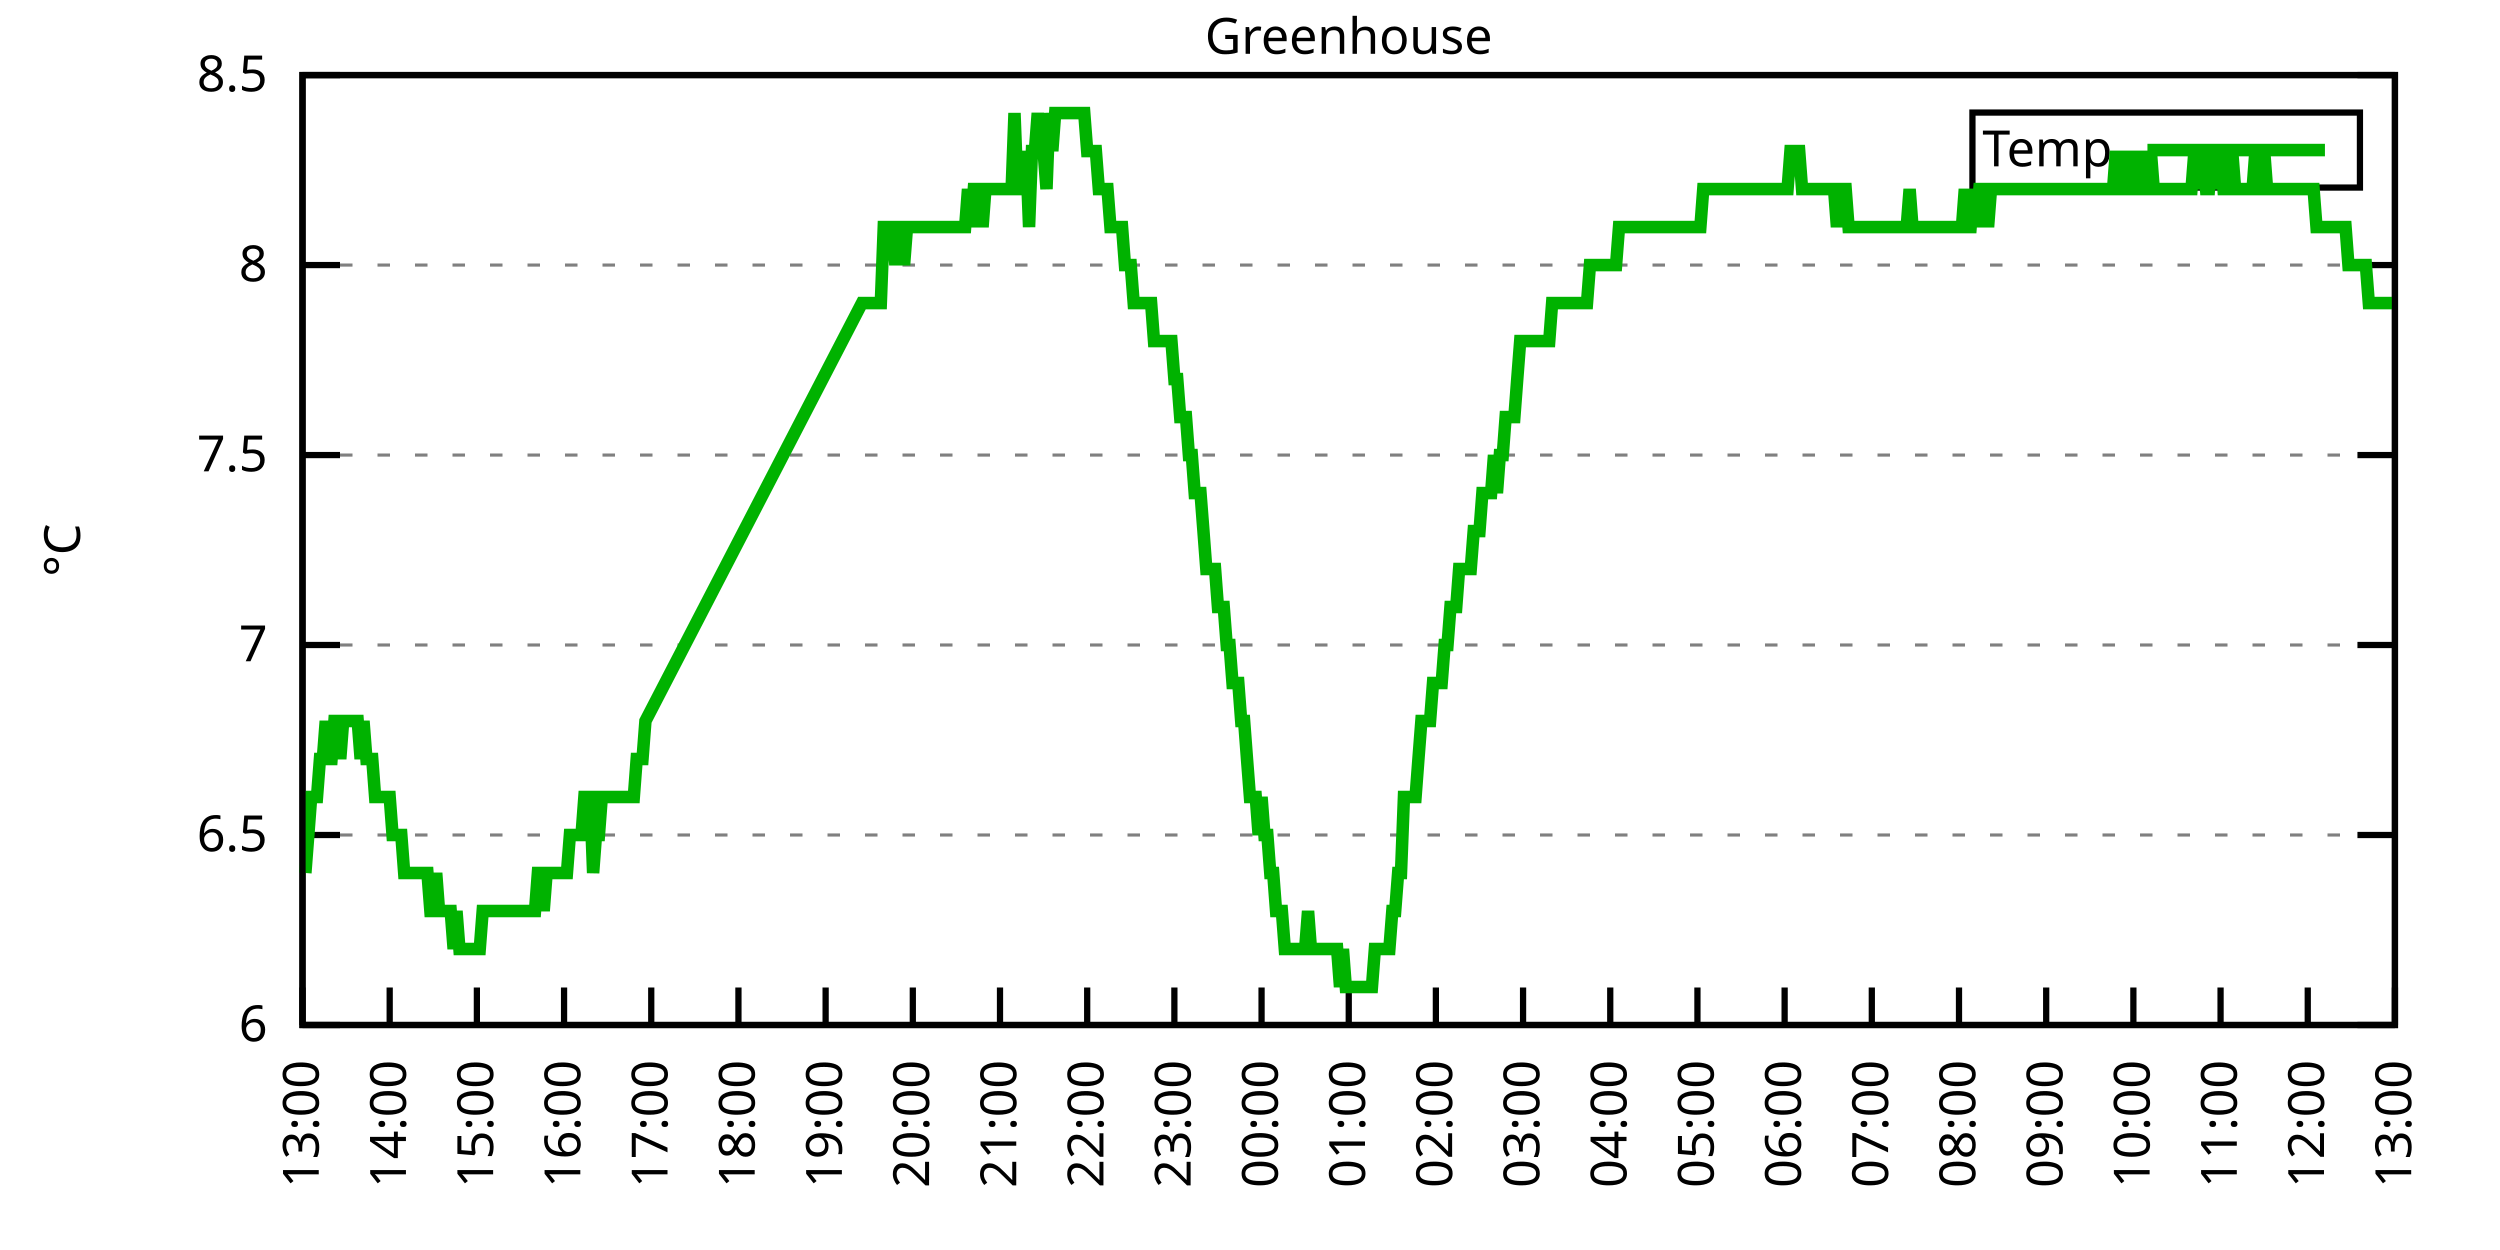
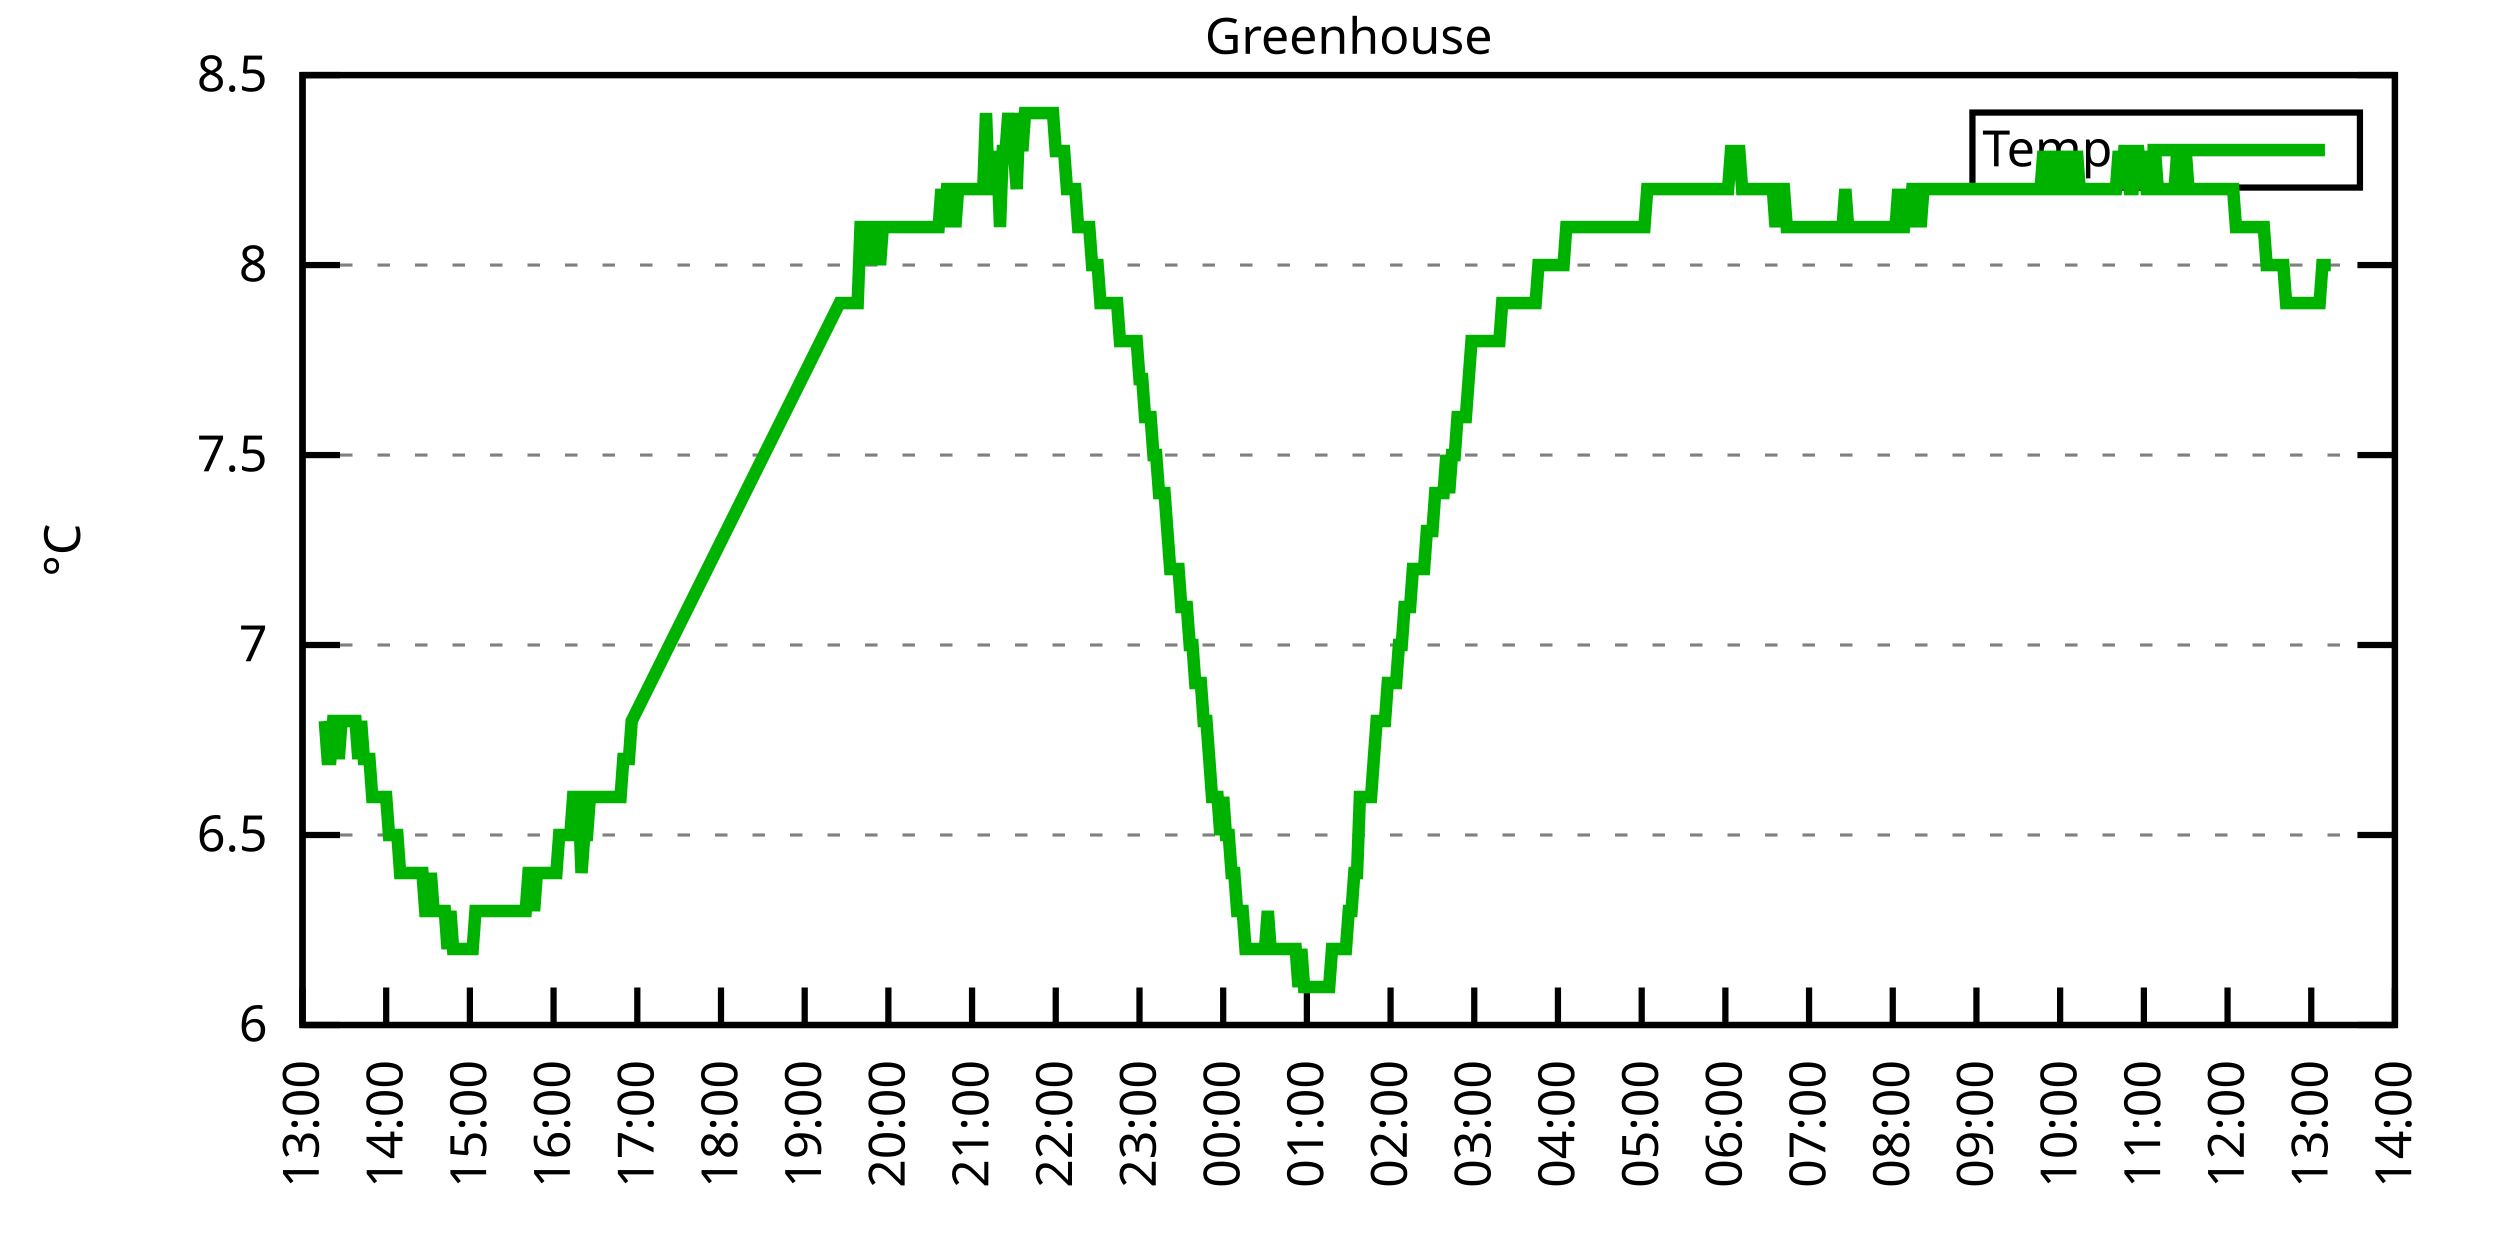
<svg xmlns="http://www.w3.org/2000/svg" xmlns:xlink="http://www.w3.org/1999/xlink" width="400" height="200" viewBox="0 0 400 200">
  <g id="gnuplot_canvas">
    <rect x="0" y="0" width="400" height="200" fill="none" />
    <defs>
      <circle id="gpDot" r="0.5" stroke-width="0.5" stroke="currentColor" />
      <path id="gpPt0" stroke-width="0.333" stroke="currentColor" d="M-1,0 h2 M0,-1 v2" />
      <path id="gpPt1" stroke-width="0.333" stroke="currentColor" d="M-1,-1 L1,1 M1,-1 L-1,1" />
      <path id="gpPt2" stroke-width="0.333" stroke="currentColor" d="M-1,0 L1,0 M0,-1 L0,1 M-1,-1 L1,1 M-1,1 L1,-1" />
      <rect id="gpPt3" stroke-width="0.333" stroke="currentColor" x="-1" y="-1" width="2" height="2" />
      <rect id="gpPt4" stroke-width="0.333" stroke="currentColor" fill="currentColor" x="-1" y="-1" width="2" height="2" />
      <circle id="gpPt5" stroke-width="0.333" stroke="currentColor" cx="0" cy="0" r="1" />
      <use xlink:href="#gpPt5" id="gpPt6" fill="currentColor" stroke="none" />
      <path id="gpPt7" stroke-width="0.333" stroke="currentColor" d="M0,-1.33 L-1.33,0.67 L1.33,0.67 z" />
      <use xlink:href="#gpPt7" id="gpPt8" fill="currentColor" stroke="none" />
      <use xlink:href="#gpPt7" id="gpPt9" stroke="currentColor" transform="rotate(180)" />
      <use xlink:href="#gpPt9" id="gpPt10" fill="currentColor" stroke="none" />
      <use xlink:href="#gpPt3" id="gpPt11" stroke="currentColor" transform="rotate(45)" />
      <use xlink:href="#gpPt11" id="gpPt12" fill="currentColor" stroke="none" />
      <path id="gpPt13" stroke-width="0.333" stroke="currentColor" d="M0,1.330 L1.265,0.411 L0.782,-1.067 L-0.782,-1.076 L-1.265,0.411 z" />
      <use xlink:href="#gpPt13" id="gpPt14" fill="currentColor" stroke="none" />
      <filter id="textbox" filterUnits="objectBoundingBox" x="0" y="0" height="1" width="1">
        <feFlood flood-color="white" flood-opacity="1" result="bgnd" />
        <feComposite in="SourceGraphic" in2="bgnd" operator="atop" />
      </filter>
      <filter id="greybox" filterUnits="objectBoundingBox" x="0" y="0" height="1" width="1">
        <feFlood flood-color="lightgrey" flood-opacity="1" result="grey" />
        <feComposite in="SourceGraphic" in2="grey" operator="atop" />
      </filter>
    </defs>
    <g fill="none" color="white" stroke="currentColor" stroke-width="1.00" stroke-linecap="butt" stroke-linejoin="miter">
</g>
    <g fill="none" color="black" stroke="currentColor" stroke-width="1.00" stroke-linecap="butt" stroke-linejoin="miter">
      <g stroke="none" shape-rendering="crispEdges">
        <polygon fill="rgb(255, 255, 255)" points="48.40,164.00 383.18,164.00 383.18,12.02 48.40,12.02 " />
      </g>
    </g>
    <g fill="none" color="black" stroke="currentColor" stroke-width="1.00" stroke-linecap="butt" stroke-linejoin="miter">
</g>
    <g fill="none" color="black" stroke="black" stroke-width="0.50" stroke-linecap="butt" stroke-linejoin="miter">
</g>
    <g fill="none" color="gray" stroke="currentColor" stroke-width="0.50" stroke-linecap="butt" stroke-linejoin="miter">
      <path stroke="gray" stroke-dasharray="2,4" class="gridline" d="M48.40,164.00 L383.19,164.00  " />
    </g>
    <g fill="none" color="gray" stroke="gray" stroke-width="1.00" stroke-linecap="butt" stroke-linejoin="miter">
</g>
    <g fill="none" color="black" stroke="currentColor" stroke-width="1.00" stroke-linecap="butt" stroke-linejoin="miter">
      <path stroke="black" d="M48.40,164.00 L54.40,164.00 M383.19,164.00 L377.19,164.00  " />
      <g transform="translate(42.80,166.60)" stroke="none" fill="black" font-family="Sans" font-size="8.00" text-anchor="end">
        <text>
          <tspan font-family="Sans"> 6</tspan>
        </text>
      </g>
    </g>
    <g fill="none" color="black" stroke="currentColor" stroke-width="1.00" stroke-linecap="butt" stroke-linejoin="miter">
</g>
    <g fill="none" color="black" stroke="black" stroke-width="0.50" stroke-linecap="butt" stroke-linejoin="miter">
</g>
    <g fill="none" color="gray" stroke="currentColor" stroke-width="0.50" stroke-linecap="butt" stroke-linejoin="miter">
      <path stroke="gray" stroke-dasharray="2,4" class="gridline" d="M48.40,133.60 L383.19,133.60  " />
    </g>
    <g fill="none" color="gray" stroke="gray" stroke-width="1.00" stroke-linecap="butt" stroke-linejoin="miter">
</g>
    <g fill="none" color="black" stroke="currentColor" stroke-width="1.00" stroke-linecap="butt" stroke-linejoin="miter">
      <path stroke="black" d="M48.40,133.60 L54.40,133.60 M383.19,133.60 L377.19,133.60  " />
      <g transform="translate(42.80,136.20)" stroke="none" fill="black" font-family="Sans" font-size="8.00" text-anchor="end">
        <text>
          <tspan font-family="Sans"> 6.5</tspan>
        </text>
      </g>
    </g>
    <g fill="none" color="black" stroke="currentColor" stroke-width="1.00" stroke-linecap="butt" stroke-linejoin="miter">
</g>
    <g fill="none" color="black" stroke="black" stroke-width="0.50" stroke-linecap="butt" stroke-linejoin="miter">
</g>
    <g fill="none" color="gray" stroke="currentColor" stroke-width="0.50" stroke-linecap="butt" stroke-linejoin="miter">
      <path stroke="gray" stroke-dasharray="2,4" class="gridline" d="M48.40,103.20 L383.19,103.20  " />
    </g>
    <g fill="none" color="gray" stroke="gray" stroke-width="1.00" stroke-linecap="butt" stroke-linejoin="miter">
</g>
    <g fill="none" color="black" stroke="currentColor" stroke-width="1.00" stroke-linecap="butt" stroke-linejoin="miter">
      <path stroke="black" d="M48.40,103.20 L54.40,103.20 M383.19,103.20 L377.19,103.20  " />
      <g transform="translate(42.80,105.80)" stroke="none" fill="black" font-family="Sans" font-size="8.00" text-anchor="end">
        <text>
          <tspan font-family="Sans"> 7</tspan>
        </text>
      </g>
    </g>
    <g fill="none" color="black" stroke="currentColor" stroke-width="1.00" stroke-linecap="butt" stroke-linejoin="miter">
</g>
    <g fill="none" color="black" stroke="black" stroke-width="0.50" stroke-linecap="butt" stroke-linejoin="miter">
</g>
    <g fill="none" color="gray" stroke="currentColor" stroke-width="0.50" stroke-linecap="butt" stroke-linejoin="miter">
      <path stroke="gray" stroke-dasharray="2,4" class="gridline" d="M48.40,72.81 L383.19,72.81  " />
    </g>
    <g fill="none" color="gray" stroke="gray" stroke-width="1.00" stroke-linecap="butt" stroke-linejoin="miter">
</g>
    <g fill="none" color="black" stroke="currentColor" stroke-width="1.00" stroke-linecap="butt" stroke-linejoin="miter">
      <path stroke="black" d="M48.40,72.81 L54.40,72.81 M383.19,72.81 L377.19,72.81  " />
      <g transform="translate(42.80,75.41)" stroke="none" fill="black" font-family="Sans" font-size="8.00" text-anchor="end">
        <text>
          <tspan font-family="Sans"> 7.5</tspan>
        </text>
      </g>
    </g>
    <g fill="none" color="black" stroke="currentColor" stroke-width="1.00" stroke-linecap="butt" stroke-linejoin="miter">
</g>
    <g fill="none" color="black" stroke="black" stroke-width="0.50" stroke-linecap="butt" stroke-linejoin="miter">
</g>
    <g fill="none" color="gray" stroke="currentColor" stroke-width="0.50" stroke-linecap="butt" stroke-linejoin="miter">
      <path stroke="gray" stroke-dasharray="2,4" class="gridline" d="M48.40,42.41 L383.19,42.41  " />
    </g>
    <g fill="none" color="gray" stroke="gray" stroke-width="1.00" stroke-linecap="butt" stroke-linejoin="miter">
</g>
    <g fill="none" color="black" stroke="currentColor" stroke-width="1.00" stroke-linecap="butt" stroke-linejoin="miter">
      <path stroke="black" d="M48.40,42.41 L54.40,42.41 M383.19,42.41 L377.19,42.41  " />
      <g transform="translate(42.80,45.01)" stroke="none" fill="black" font-family="Sans" font-size="8.00" text-anchor="end">
        <text>
          <tspan font-family="Sans"> 8</tspan>
        </text>
      </g>
    </g>
    <g fill="none" color="black" stroke="currentColor" stroke-width="1.00" stroke-linecap="butt" stroke-linejoin="miter">
</g>
    <g fill="none" color="black" stroke="black" stroke-width="0.50" stroke-linecap="butt" stroke-linejoin="miter">
</g>
    <g fill="none" color="gray" stroke="currentColor" stroke-width="0.50" stroke-linecap="butt" stroke-linejoin="miter">
      <path stroke="gray" stroke-dasharray="2,4" class="gridline" d="M48.40,12.01 L383.19,12.01  " />
    </g>
    <g fill="none" color="gray" stroke="gray" stroke-width="1.00" stroke-linecap="butt" stroke-linejoin="miter">
</g>
    <g fill="none" color="black" stroke="currentColor" stroke-width="1.00" stroke-linecap="butt" stroke-linejoin="miter">
      <path stroke="black" d="M48.40,12.01 L54.40,12.01 M383.19,12.01 L377.19,12.01  " />
      <g transform="translate(42.80,14.61)" stroke="none" fill="black" font-family="Sans" font-size="8.00" text-anchor="end">
        <text>
          <tspan font-family="Sans"> 8.5</tspan>
        </text>
      </g>
    </g>
    <g fill="none" color="black" stroke="currentColor" stroke-width="1.00" stroke-linecap="butt" stroke-linejoin="miter">
      <path stroke="black" d="M48.40,164.00 L48.40,158.00  " />
      <g transform="translate(51.00,169.60) rotate(270.00)" stroke="none" fill="black" font-family="Sans" font-size="8.00" text-anchor="end">
        <text>
          <tspan font-family="Sans">13:00</tspan>
        </text>
      </g>
    </g>
    <g fill="none" color="black" stroke="currentColor" stroke-width="1.00" stroke-linecap="butt" stroke-linejoin="miter">
-       <path stroke="black" d="M62.35,164.00 L62.35,158.00  " />
-       <g transform="translate(64.95,169.60) rotate(270.00)" stroke="none" fill="black" font-family="Sans" font-size="8.00" text-anchor="end">
+       <path stroke="black" d="M61.79,164.00 L61.79,158.00  " />
+       <g transform="translate(64.39,169.60) rotate(270.00)" stroke="none" fill="black" font-family="Sans" font-size="8.00" text-anchor="end">
        <text>
          <tspan font-family="Sans">14:00</tspan>
        </text>
      </g>
    </g>
    <g fill="none" color="black" stroke="currentColor" stroke-width="1.00" stroke-linecap="butt" stroke-linejoin="miter">
-       <path stroke="black" d="M76.30,164.00 L76.30,158.00  " />
-       <g transform="translate(78.90,169.60) rotate(270.00)" stroke="none" fill="black" font-family="Sans" font-size="8.00" text-anchor="end">
+       <path stroke="black" d="M75.18,164.00 L75.18,158.00  " />
+       <g transform="translate(77.78,169.60) rotate(270.00)" stroke="none" fill="black" font-family="Sans" font-size="8.00" text-anchor="end">
        <text>
          <tspan font-family="Sans">15:00</tspan>
        </text>
      </g>
    </g>
    <g fill="none" color="black" stroke="currentColor" stroke-width="1.00" stroke-linecap="butt" stroke-linejoin="miter">
-       <path stroke="black" d="M90.25,164.00 L90.25,158.00  " />
-       <g transform="translate(92.85,169.60) rotate(270.00)" stroke="none" fill="black" font-family="Sans" font-size="8.00" text-anchor="end">
+       <path stroke="black" d="M88.57,164.00 L88.57,158.00  " />
+       <g transform="translate(91.17,169.60) rotate(270.00)" stroke="none" fill="black" font-family="Sans" font-size="8.00" text-anchor="end">
        <text>
          <tspan font-family="Sans">16:00</tspan>
        </text>
      </g>
    </g>
    <g fill="none" color="black" stroke="currentColor" stroke-width="1.00" stroke-linecap="butt" stroke-linejoin="miter">
-       <path stroke="black" d="M104.20,164.00 L104.20,158.00  " />
-       <g transform="translate(106.80,169.60) rotate(270.00)" stroke="none" fill="black" font-family="Sans" font-size="8.00" text-anchor="end">
+       <path stroke="black" d="M101.97,164.00 L101.97,158.00  " />
+       <g transform="translate(104.57,169.60) rotate(270.00)" stroke="none" fill="black" font-family="Sans" font-size="8.00" text-anchor="end">
        <text>
          <tspan font-family="Sans">17:00</tspan>
        </text>
      </g>
    </g>
    <g fill="none" color="black" stroke="currentColor" stroke-width="1.00" stroke-linecap="butt" stroke-linejoin="miter">
-       <path stroke="black" d="M118.15,164.00 L118.15,158.00  " />
-       <g transform="translate(120.75,169.60) rotate(270.00)" stroke="none" fill="black" font-family="Sans" font-size="8.00" text-anchor="end">
+       <path stroke="black" d="M115.36,164.00 L115.36,158.00  " />
+       <g transform="translate(117.96,169.60) rotate(270.00)" stroke="none" fill="black" font-family="Sans" font-size="8.00" text-anchor="end">
        <text>
          <tspan font-family="Sans">18:00</tspan>
        </text>
      </g>
    </g>
    <g fill="none" color="black" stroke="currentColor" stroke-width="1.00" stroke-linecap="butt" stroke-linejoin="miter">
-       <path stroke="black" d="M132.10,164.00 L132.10,158.00  " />
-       <g transform="translate(134.70,169.60) rotate(270.00)" stroke="none" fill="black" font-family="Sans" font-size="8.00" text-anchor="end">
+       <path stroke="black" d="M128.75,164.00 L128.75,158.00  " />
+       <g transform="translate(131.35,169.60) rotate(270.00)" stroke="none" fill="black" font-family="Sans" font-size="8.00" text-anchor="end">
        <text>
          <tspan font-family="Sans">19:00</tspan>
        </text>
      </g>
    </g>
    <g fill="none" color="black" stroke="currentColor" stroke-width="1.00" stroke-linecap="butt" stroke-linejoin="miter">
-       <path stroke="black" d="M146.05,164.00 L146.05,158.00  " />
-       <g transform="translate(148.65,169.60) rotate(270.00)" stroke="none" fill="black" font-family="Sans" font-size="8.00" text-anchor="end">
+       <path stroke="black" d="M142.14,164.00 L142.14,158.00  " />
+       <g transform="translate(144.74,169.60) rotate(270.00)" stroke="none" fill="black" font-family="Sans" font-size="8.00" text-anchor="end">
        <text>
          <tspan font-family="Sans">20:00</tspan>
        </text>
      </g>
    </g>
    <g fill="none" color="black" stroke="currentColor" stroke-width="1.00" stroke-linecap="butt" stroke-linejoin="miter">
-       <path stroke="black" d="M160.00,164.00 L160.00,158.00  " />
-       <g transform="translate(162.60,169.60) rotate(270.00)" stroke="none" fill="black" font-family="Sans" font-size="8.00" text-anchor="end">
+       <path stroke="black" d="M155.53,164.00 L155.53,158.00  " />
+       <g transform="translate(158.13,169.60) rotate(270.00)" stroke="none" fill="black" font-family="Sans" font-size="8.00" text-anchor="end">
        <text>
          <tspan font-family="Sans">21:00</tspan>
        </text>
      </g>
    </g>
    <g fill="none" color="black" stroke="currentColor" stroke-width="1.00" stroke-linecap="butt" stroke-linejoin="miter">
-       <path stroke="black" d="M173.95,164.00 L173.95,158.00  " />
-       <g transform="translate(176.55,169.60) rotate(270.00)" stroke="none" fill="black" font-family="Sans" font-size="8.00" text-anchor="end">
+       <path stroke="black" d="M168.92,164.00 L168.92,158.00  " />
+       <g transform="translate(171.52,169.60) rotate(270.00)" stroke="none" fill="black" font-family="Sans" font-size="8.00" text-anchor="end">
        <text>
          <tspan font-family="Sans">22:00</tspan>
        </text>
      </g>
    </g>
    <g fill="none" color="black" stroke="currentColor" stroke-width="1.00" stroke-linecap="butt" stroke-linejoin="miter">
-       <path stroke="black" d="M187.90,164.00 L187.90,158.00  " />
-       <g transform="translate(190.50,169.60) rotate(270.00)" stroke="none" fill="black" font-family="Sans" font-size="8.00" text-anchor="end">
+       <path stroke="black" d="M182.32,164.00 L182.32,158.00  " />
+       <g transform="translate(184.92,169.60) rotate(270.00)" stroke="none" fill="black" font-family="Sans" font-size="8.00" text-anchor="end">
        <text>
          <tspan font-family="Sans">23:00</tspan>
        </text>
      </g>
    </g>
    <g fill="none" color="black" stroke="currentColor" stroke-width="1.00" stroke-linecap="butt" stroke-linejoin="miter">
-       <path stroke="black" d="M201.85,164.00 L201.85,158.00  " />
-       <g transform="translate(204.45,169.60) rotate(270.00)" stroke="none" fill="black" font-family="Sans" font-size="8.00" text-anchor="end">
+       <path stroke="black" d="M195.71,164.00 L195.71,158.00  " />
+       <g transform="translate(198.31,169.60) rotate(270.00)" stroke="none" fill="black" font-family="Sans" font-size="8.00" text-anchor="end">
        <text>
          <tspan font-family="Sans">00:00</tspan>
        </text>
      </g>
    </g>
    <g fill="none" color="black" stroke="currentColor" stroke-width="1.00" stroke-linecap="butt" stroke-linejoin="miter">
-       <path stroke="black" d="M215.80,164.00 L215.80,158.00  " />
-       <g transform="translate(218.40,169.60) rotate(270.00)" stroke="none" fill="black" font-family="Sans" font-size="8.00" text-anchor="end">
+       <path stroke="black" d="M209.10,164.00 L209.10,158.00  " />
+       <g transform="translate(211.70,169.60) rotate(270.00)" stroke="none" fill="black" font-family="Sans" font-size="8.00" text-anchor="end">
        <text>
          <tspan font-family="Sans">01:00</tspan>
        </text>
      </g>
    </g>
    <g fill="none" color="black" stroke="currentColor" stroke-width="1.00" stroke-linecap="butt" stroke-linejoin="miter">
-       <path stroke="black" d="M229.74,164.00 L229.74,158.00  " />
-       <g transform="translate(232.34,169.60) rotate(270.00)" stroke="none" fill="black" font-family="Sans" font-size="8.00" text-anchor="end">
+       <path stroke="black" d="M222.49,164.00 L222.49,158.00  " />
+       <g transform="translate(225.09,169.60) rotate(270.00)" stroke="none" fill="black" font-family="Sans" font-size="8.00" text-anchor="end">
        <text>
          <tspan font-family="Sans">02:00</tspan>
        </text>
      </g>
    </g>
    <g fill="none" color="black" stroke="currentColor" stroke-width="1.00" stroke-linecap="butt" stroke-linejoin="miter">
-       <path stroke="black" d="M243.69,164.00 L243.69,158.00  " />
-       <g transform="translate(246.29,169.60) rotate(270.00)" stroke="none" fill="black" font-family="Sans" font-size="8.00" text-anchor="end">
+       <path stroke="black" d="M235.88,164.00 L235.88,158.00  " />
+       <g transform="translate(238.48,169.60) rotate(270.00)" stroke="none" fill="black" font-family="Sans" font-size="8.00" text-anchor="end">
        <text>
          <tspan font-family="Sans">03:00</tspan>
        </text>
      </g>
    </g>
    <g fill="none" color="black" stroke="currentColor" stroke-width="1.00" stroke-linecap="butt" stroke-linejoin="miter">
-       <path stroke="black" d="M257.64,164.00 L257.64,158.00  " />
-       <g transform="translate(260.24,169.60) rotate(270.00)" stroke="none" fill="black" font-family="Sans" font-size="8.00" text-anchor="end">
+       <path stroke="black" d="M249.27,164.00 L249.27,158.00  " />
+       <g transform="translate(251.87,169.60) rotate(270.00)" stroke="none" fill="black" font-family="Sans" font-size="8.00" text-anchor="end">
        <text>
          <tspan font-family="Sans">04:00</tspan>
        </text>
      </g>
    </g>
    <g fill="none" color="black" stroke="currentColor" stroke-width="1.00" stroke-linecap="butt" stroke-linejoin="miter">
-       <path stroke="black" d="M271.59,164.00 L271.59,158.00  " />
-       <g transform="translate(274.19,169.60) rotate(270.00)" stroke="none" fill="black" font-family="Sans" font-size="8.00" text-anchor="end">
+       <path stroke="black" d="M262.67,164.00 L262.67,158.00  " />
+       <g transform="translate(265.27,169.60) rotate(270.00)" stroke="none" fill="black" font-family="Sans" font-size="8.00" text-anchor="end">
        <text>
          <tspan font-family="Sans">05:00</tspan>
        </text>
      </g>
    </g>
    <g fill="none" color="black" stroke="currentColor" stroke-width="1.00" stroke-linecap="butt" stroke-linejoin="miter">
-       <path stroke="black" d="M285.54,164.00 L285.54,158.00  " />
-       <g transform="translate(288.14,169.60) rotate(270.00)" stroke="none" fill="black" font-family="Sans" font-size="8.00" text-anchor="end">
+       <path stroke="black" d="M276.06,164.00 L276.06,158.00  " />
+       <g transform="translate(278.66,169.60) rotate(270.00)" stroke="none" fill="black" font-family="Sans" font-size="8.00" text-anchor="end">
        <text>
          <tspan font-family="Sans">06:00</tspan>
        </text>
      </g>
    </g>
    <g fill="none" color="black" stroke="currentColor" stroke-width="1.00" stroke-linecap="butt" stroke-linejoin="miter">
-       <path stroke="black" d="M299.49,164.00 L299.49,158.00  " />
-       <g transform="translate(302.09,169.60) rotate(270.00)" stroke="none" fill="black" font-family="Sans" font-size="8.00" text-anchor="end">
+       <path stroke="black" d="M289.45,164.00 L289.45,158.00  " />
+       <g transform="translate(292.05,169.60) rotate(270.00)" stroke="none" fill="black" font-family="Sans" font-size="8.00" text-anchor="end">
        <text>
          <tspan font-family="Sans">07:00</tspan>
        </text>
      </g>
    </g>
    <g fill="none" color="black" stroke="currentColor" stroke-width="1.00" stroke-linecap="butt" stroke-linejoin="miter">
-       <path stroke="black" d="M313.44,164.00 L313.44,158.00  " />
-       <g transform="translate(316.04,169.60) rotate(270.00)" stroke="none" fill="black" font-family="Sans" font-size="8.00" text-anchor="end">
+       <path stroke="black" d="M302.84,164.00 L302.84,158.00  " />
+       <g transform="translate(305.44,169.60) rotate(270.00)" stroke="none" fill="black" font-family="Sans" font-size="8.00" text-anchor="end">
        <text>
          <tspan font-family="Sans">08:00</tspan>
        </text>
      </g>
    </g>
    <g fill="none" color="black" stroke="currentColor" stroke-width="1.00" stroke-linecap="butt" stroke-linejoin="miter">
-       <path stroke="black" d="M327.39,164.00 L327.39,158.00  " />
-       <g transform="translate(329.99,169.60) rotate(270.00)" stroke="none" fill="black" font-family="Sans" font-size="8.00" text-anchor="end">
+       <path stroke="black" d="M316.23,164.00 L316.23,158.00  " />
+       <g transform="translate(318.83,169.60) rotate(270.00)" stroke="none" fill="black" font-family="Sans" font-size="8.00" text-anchor="end">
        <text>
          <tspan font-family="Sans">09:00</tspan>
        </text>
      </g>
    </g>
    <g fill="none" color="black" stroke="currentColor" stroke-width="1.00" stroke-linecap="butt" stroke-linejoin="miter">
-       <path stroke="black" d="M341.34,164.00 L341.34,158.00  " />
-       <g transform="translate(343.94,169.60) rotate(270.00)" stroke="none" fill="black" font-family="Sans" font-size="8.00" text-anchor="end">
+       <path stroke="black" d="M329.62,164.00 L329.62,158.00  " />
+       <g transform="translate(332.22,169.60) rotate(270.00)" stroke="none" fill="black" font-family="Sans" font-size="8.00" text-anchor="end">
        <text>
          <tspan font-family="Sans">10:00</tspan>
        </text>
      </g>
    </g>
    <g fill="none" color="black" stroke="currentColor" stroke-width="1.00" stroke-linecap="butt" stroke-linejoin="miter">
-       <path stroke="black" d="M355.29,164.00 L355.29,158.00  " />
-       <g transform="translate(357.89,169.60) rotate(270.00)" stroke="none" fill="black" font-family="Sans" font-size="8.00" text-anchor="end">
+       <path stroke="black" d="M343.02,164.00 L343.02,158.00  " />
+       <g transform="translate(345.62,169.60) rotate(270.00)" stroke="none" fill="black" font-family="Sans" font-size="8.00" text-anchor="end">
        <text>
          <tspan font-family="Sans">11:00</tspan>
        </text>
      </g>
    </g>
    <g fill="none" color="black" stroke="currentColor" stroke-width="1.00" stroke-linecap="butt" stroke-linejoin="miter">
-       <path stroke="black" d="M369.24,164.00 L369.24,158.00  " />
-       <g transform="translate(371.84,169.60) rotate(270.00)" stroke="none" fill="black" font-family="Sans" font-size="8.00" text-anchor="end">
+       <path stroke="black" d="M356.41,164.00 L356.41,158.00  " />
+       <g transform="translate(359.01,169.60) rotate(270.00)" stroke="none" fill="black" font-family="Sans" font-size="8.00" text-anchor="end">
        <text>
          <tspan font-family="Sans">12:00</tspan>
+         </text>
+       </g>
+     </g>
+     <g fill="none" color="black" stroke="currentColor" stroke-width="1.00" stroke-linecap="butt" stroke-linejoin="miter">
+       <path stroke="black" d="M369.80,164.00 L369.80,158.00  " />
+       <g transform="translate(372.40,169.60) rotate(270.00)" stroke="none" fill="black" font-family="Sans" font-size="8.00" text-anchor="end">
+         <text>
+           <tspan font-family="Sans">13:00</tspan>
        </text>
      </g>
    </g>
    <g fill="none" color="black" stroke="currentColor" stroke-width="1.00" stroke-linecap="butt" stroke-linejoin="miter">
      <path stroke="black" d="M383.19,164.00 L383.19,158.00  " />
      <g transform="translate(385.79,169.60) rotate(270.00)" stroke="none" fill="black" font-family="Sans" font-size="8.00" text-anchor="end">
        <text>
-           <tspan font-family="Sans">13:00</tspan>
+           <tspan font-family="Sans">14:00</tspan>
        </text>
      </g>
    </g>
    <g fill="none" color="black" stroke="currentColor" stroke-width="1.00" stroke-linecap="butt" stroke-linejoin="miter">
</g>
    <g fill="none" color="black" stroke="currentColor" stroke-width="1.00" stroke-linecap="butt" stroke-linejoin="miter">
      <path stroke="black" d="M48.40,12.01 L48.40,164.00 L383.19,164.00 L383.19,12.01 L48.40,12.01 Z  " />
    </g>
    <g fill="none" color="black" stroke="currentColor" stroke-width="1.00" stroke-linecap="butt" stroke-linejoin="miter">
</g>
    <g fill="none" color="black" stroke="currentColor" stroke-width="1.00" stroke-linecap="butt" stroke-linejoin="miter">
      <path stroke="black" d="M315.59,30.01 L315.59,18.01 L377.59,18.01 L377.59,30.01 L315.59,30.01 Z  " />
    </g>
    <g id="Greenhouse_plot_1">
      <g fill="none" color="white" stroke="black" stroke-width="2.00" stroke-linecap="butt" stroke-linejoin="miter">
</g>
      <g fill="none" color="black" stroke="currentColor" stroke-width="2.00" stroke-linecap="butt" stroke-linejoin="miter">
        <g transform="translate(337.99,26.61)" stroke="none" fill="black" font-family="Sans" font-size="8.00" text-anchor="end">
          <text>
            <tspan font-family="Sans">Temp</tspan>
          </text>
        </g>
      </g>
      <g fill="none" color="black" stroke="currentColor" stroke-width="2.00" stroke-linecap="butt" stroke-linejoin="miter">
-         <path stroke="rgb(  0, 178,   0)" d="M343.59,24.01 L371.99,24.01 M48.86,139.68 L49.33,133.60 L49.79,127.52 L50.26,127.52 L50.72,127.52 L51.19,121.44   L51.65,121.44 L52.12,115.36 L52.58,121.44 L53.05,121.44 L53.51,115.36 L53.98,115.36 L54.44,121.44 L54.91,115.36   L55.37,115.36 L55.84,115.36 L56.30,115.36 L56.77,115.36 L57.23,115.36 L57.70,121.44 L58.16,115.36 L58.63,121.44   L59.09,121.44 L59.56,121.44 L60.02,127.52 L60.49,127.52 L60.95,127.52 L61.42,127.52 L61.88,127.52 L62.35,127.52   L62.81,133.60 L63.28,133.60 L63.74,133.60 L64.21,133.60 L64.67,139.68 L65.14,139.68 L65.60,139.68 L66.07,139.68   L66.53,139.68 L67.00,139.68 L67.46,139.68 L67.93,139.68 L68.39,139.68 L68.86,145.76 L69.32,145.76 L69.79,139.68   L70.25,145.76 L70.72,145.76 L71.18,145.76 L71.65,145.76 L72.11,145.76 L72.58,151.84 L73.04,145.76 L73.51,151.84   L73.97,151.84 L74.44,151.84 L74.90,151.84 L75.37,151.84 L75.83,151.84 L76.30,151.84 L76.76,151.84 L77.23,145.76   L77.69,145.76 L78.16,145.76 L78.62,145.76 L79.09,145.76 L79.55,145.76 L80.02,145.76 L80.48,145.76 L80.95,145.76   L81.41,145.76 L81.88,145.76 L82.34,145.76 L82.81,145.76 L83.27,145.76 L83.74,145.76 L84.20,145.76 L84.67,145.76   L85.13,145.76 L85.60,145.76 L86.06,139.68 L86.53,139.68 L86.99,145.76 L87.46,139.68 L87.92,139.68 L88.39,139.68   L88.85,139.68 L89.32,139.68 L89.78,139.68 L90.25,139.68 L90.71,139.68 L91.18,133.60 L91.64,133.60 L92.11,133.60   L92.57,133.60 L93.04,133.60 L93.50,127.52 L93.97,127.52 L94.43,127.52 L94.90,139.68 L95.36,133.60 L95.83,133.60   L96.29,127.52 L96.76,127.52 L97.22,127.52 L97.69,127.52 L98.15,127.52 L98.62,127.52 L99.08,127.52 L99.55,127.52   L100.01,127.52 L100.48,127.52 L100.94,127.52 L101.41,127.52 L101.87,121.44 L102.34,121.44 L102.80,121.44 L103.27,115.36   L137.91,48.49 L138.61,48.49 L139.07,48.49 L139.30,48.49 L140.00,48.49 L140.47,48.49 L140.93,48.49 L141.40,36.33   L141.86,36.33 L142.33,36.33 L142.79,36.33 L143.26,42.41 L143.72,36.33 L144.19,36.33 L144.65,42.41 L145.12,36.33   L145.58,36.33 L146.05,36.33 L146.51,36.33 L146.98,36.33 L147.44,36.33 L147.91,36.33 L148.37,36.33 L148.84,36.33   L149.30,36.33 L149.77,36.33 L150.23,36.33 L150.70,36.33 L151.16,36.33 L151.63,36.33 L152.09,36.33 L152.56,36.33   L153.02,36.33 L153.49,36.33 L153.95,36.33 L154.42,36.33 L154.88,30.25 L155.35,36.33 L155.81,30.25 L156.28,30.25   L156.74,30.25 L157.21,36.33 L157.67,30.25 L158.14,30.25 L158.60,30.25 L159.07,30.25 L159.53,30.25 L160.00,30.25   L160.46,30.25 L160.93,30.25 L161.39,30.25 L161.86,30.25 L162.32,18.09 L162.79,30.25 L163.25,30.25 L163.72,30.25   L164.18,24.17 L164.65,36.33 L165.11,24.17 L165.58,24.17 L166.04,18.09 L166.51,24.17 L166.97,24.17 L167.44,30.25   L167.90,18.09 L168.37,24.17 L168.83,18.09 L169.30,18.09 L169.76,18.09 L170.23,18.09 L170.69,18.09 L171.16,18.09   L171.62,18.09 L172.09,18.09 L172.55,18.09 L173.02,18.09 L173.48,18.09 L173.95,24.17 L174.41,24.17 L174.88,24.17   L175.34,24.17 L175.81,30.25 L176.27,30.25 L176.74,30.25 L177.20,30.25 L177.67,36.33 L178.13,36.33 L178.60,36.33   L179.06,36.33 L179.53,36.33 L179.99,42.41 L180.46,42.41 L180.92,42.41 L181.39,48.49 L181.85,48.49 L182.32,48.49   L182.78,48.49 L183.25,48.49 L183.71,48.49 L184.18,48.49 L184.64,54.57 L185.11,54.57 L185.57,54.57 L186.04,54.57   L186.50,54.57 L186.97,54.57 L187.43,54.57 L187.90,60.65 L188.36,60.65 L188.83,66.73 L189.29,66.73 L189.76,66.73   L190.22,72.81 L190.69,72.81 L191.15,78.89 L191.62,78.89 L192.08,78.89 L192.55,84.97 L193.01,91.04 L193.48,91.04   L193.94,91.04 L194.41,91.04 L194.87,97.12 L195.34,97.12 L195.80,97.12 L196.27,103.20 L196.73,103.20 L197.20,109.28   L197.66,109.28 L198.13,109.28 L198.59,115.36 L199.06,115.36 L199.52,121.44 L199.99,127.52 L200.45,127.52 L200.92,127.52   L201.38,133.60 L201.85,127.52 L202.31,133.60 L202.78,133.60 L203.24,139.68 L203.71,139.68 L204.17,145.76 L204.64,145.76   L205.10,145.76 L205.57,151.84 L206.03,151.84 L206.50,151.84 L206.96,151.84 L207.43,151.84 L207.89,151.84 L208.36,151.84   L208.82,151.84 L209.29,145.76 L209.75,151.84 L210.22,151.84 L210.68,151.84 L211.15,151.84 L211.61,151.84 L212.08,151.84   L212.54,151.84 L213.01,151.84 L213.47,151.84 L213.94,151.84 L214.40,157.92 L214.87,151.84 L215.33,157.92 L215.80,157.92   L216.26,157.92 L216.72,157.92 L217.19,157.92 L217.65,157.92 L218.12,157.92 L218.58,157.92 L219.05,157.92 L219.51,157.92   L219.98,151.84 L220.44,151.84 L220.91,151.84 L221.37,151.84 L221.84,151.84 L222.30,151.84 L222.77,145.76 L223.23,145.76   L223.70,139.68 L224.16,139.68 L224.63,127.52 L225.09,127.52 L225.56,127.52 L226.02,127.52 L226.49,127.52 L226.95,121.44   L227.42,115.36 L227.88,115.36 L228.35,115.36 L228.81,115.36 L229.28,109.28 L229.74,109.28 L230.21,109.28 L230.67,109.28   L231.14,103.20 L231.60,103.20 L232.07,97.12 L232.53,97.12 L233.00,97.12 L233.46,91.04 L233.93,91.04 L234.39,91.04   L234.86,91.04 L235.32,91.04 L235.79,84.97 L236.25,84.97 L236.72,84.97 L237.18,78.89 L237.65,78.89 L238.11,78.89   L238.58,78.89 L239.04,72.81 L239.51,78.89 L239.97,72.81 L240.44,72.81 L240.90,66.73 L241.37,66.73 L241.83,66.73   L242.30,66.73 L242.76,60.65 L243.23,54.57 L243.69,54.57 L244.16,54.57 L244.62,54.57 L245.09,54.57 L245.55,54.57   L246.02,54.57 L246.48,54.57 L246.95,54.57 L247.41,54.57 L247.88,54.57 L248.34,48.49 L248.81,48.49 L249.27,48.49   L249.74,48.49 L250.20,48.49 L250.67,48.49 L251.13,48.49 L251.60,48.49 L252.06,48.49 L252.53,48.49 L252.99,48.49   L253.46,48.49 L253.92,48.49 L254.39,42.41 L254.85,42.41 L255.32,42.41 L255.78,42.41 L256.25,42.41 L256.71,42.41   L257.18,42.41 L257.64,42.41 L258.11,42.41 L258.57,42.41 L259.04,36.33 L259.50,36.33 L259.97,36.33 L260.43,36.33   L260.90,36.33 L261.36,36.33 L261.83,36.33 L262.29,36.33 L262.76,36.33 L263.22,36.33 L263.69,36.33 L264.15,36.33   L264.62,36.33 L265.08,36.33 L265.55,36.33 L266.01,36.33 L266.48,36.33 L266.94,36.33 L267.41,36.33 L267.87,36.33   L268.34,36.33 L268.80,36.33 L269.27,36.33 L269.73,36.33 L270.20,36.33 L270.66,36.33 L271.13,36.33 L271.59,36.33   L272.06,36.33 L272.52,30.25 L272.99,30.25 L273.45,30.25 L273.92,30.25 L274.38,30.25 L274.85,30.25 L275.31,30.25   L275.78,30.25 L276.24,30.25 L276.71,30.25 L277.17,30.25 L277.64,30.25 L278.10,30.25 L278.57,30.25 L279.03,30.25   L279.50,30.25 L279.96,30.25 L280.43,30.25 L280.89,30.25 L281.36,30.25 L281.82,30.25 L282.29,30.25 L282.75,30.25   L283.22,30.25 L283.68,30.25 L284.15,30.25 L284.61,30.25 L285.08,30.25 L285.54,30.25 L286.01,30.25 L286.47,24.17   L286.94,24.17 L287.40,24.17 L287.87,24.17 L288.33,30.25 L288.80,30.25 L289.26,30.25 L289.73,30.25 L290.19,30.25   L290.66,30.25 L291.12,30.25 L291.59,30.25 L292.05,30.25 L292.52,30.25 L292.98,30.25 L293.45,30.25 L293.91,36.33   L294.38,30.25 L294.84,30.25 L295.31,30.25 L295.77,36.33 L296.24,36.33 L296.70,36.33 L297.17,36.33 L297.63,36.33   L298.10,36.33 L298.56,36.33 L299.03,36.33 L299.49,36.33 L299.96,36.33 L300.42,36.33 L300.89,36.33 L301.35,36.33   L301.82,36.33 L302.28,36.33 L302.75,36.33 L303.21,36.33 L303.68,36.33 L304.14,36.33 L304.61,36.33 L305.07,36.33   L305.54,30.25 L306.00,36.33 L306.47,36.33 L306.93,36.33 L307.40,36.33 L307.86,36.33 L308.33,36.33 L308.79,36.33   L309.26,36.33 L309.72,36.33 L310.19,36.33 L310.65,36.33 L311.12,36.33 L311.58,36.33 L312.05,36.33 L312.51,36.33   L312.98,36.33 L313.44,36.33 L313.91,36.33 L314.37,30.25 L314.84,36.33 L315.30,36.33 L315.77,30.25 L316.23,36.33   L316.70,30.25 L317.16,30.25 L317.63,30.25 L318.09,36.33 L318.56,30.25 L319.02,30.25 L319.49,30.25 L319.95,30.25   L320.42,30.25 L320.88,30.25 L321.35,30.25 L321.81,30.25 L322.28,30.25 L322.74,30.25 L323.21,30.25 L323.67,30.25   L324.14,30.25 L324.60,30.25 L325.07,30.25 L325.53,30.25 L326.00,30.25 L326.46,30.25 L326.93,30.25 L327.39,30.25   L327.86,30.25 L328.32,30.25 L328.79,30.25 L329.25,30.25 L329.72,30.25 L330.18,30.25 L330.65,30.25 L331.11,30.25   L331.58,30.25 L332.04,30.25 L332.51,30.25 L332.97,30.25 L333.44,30.25 L333.90,30.25 L334.37,30.25 L334.83,30.25   L335.30,30.25 L335.76,30.25 L336.23,30.25 L336.69,30.25 L337.16,30.25 L337.62,30.25 L338.09,30.25 L338.55,24.17   L339.02,30.25 L339.48,30.25 L339.95,24.17 L340.41,30.25 L340.88,30.25 L341.34,24.17 L341.81,30.25 L342.27,30.25   L342.74,24.17 L343.20,30.25 L343.67,30.25 L344.13,24.17 L344.60,30.25 L345.06,30.25 L345.53,30.25 L345.99,30.25   L346.46,30.25 L346.92,30.25 L347.39,30.25 L347.85,30.25 L348.32,30.25 L348.78,30.25 L349.25,30.25 L349.71,30.25   L350.18,30.25 L350.64,30.25 L351.11,24.17 L351.57,30.25 L352.04,24.17 L352.50,24.17 L352.97,30.25 L353.43,30.25   L353.90,24.17 L354.36,24.17 L354.83,30.25 L355.29,24.17 L355.76,30.25 L356.22,30.25 L356.69,30.25 L357.15,24.17   L357.62,30.25 L358.08,30.25 L358.55,30.25 L359.01,30.25 L359.48,30.25 L359.94,30.25 L360.41,30.25 L360.87,24.17   L361.34,30.25 L361.80,30.25 L362.27,24.17 L362.73,30.25 L363.20,30.25 L363.66,30.25 L364.13,30.25 L364.59,30.25   L365.06,30.25 L365.52,30.25 L365.99,30.25 L366.45,30.25 L366.92,30.25 L367.38,30.25 L367.85,30.25 L368.31,30.25   L368.78,30.25 L369.24,30.25 L369.71,30.25 L370.17,30.25 L370.64,36.33 L371.10,36.33 L371.57,36.33 L372.03,36.33   L372.50,36.33 L372.96,36.33 L373.43,36.33 L373.89,36.33 L374.36,36.33 L374.82,36.33 L375.29,36.33 L375.75,42.41   L376.22,42.41 L376.68,42.41 L377.15,42.41 L377.61,42.41 L378.08,42.41 L378.54,42.41 L379.01,48.49 L379.47,48.49   L379.94,48.49 L380.40,48.49 L380.87,48.49 L381.33,48.49 L381.80,48.49 L382.26,48.49 L382.73,48.49 L383.19,48.49    " />
+         <path stroke="rgb(  0, 178,   0)" d="M343.59,24.01 L371.99,24.01 M51.97,115.36 L52.42,121.44 L52.86,121.44 L53.31,115.36 L53.76,115.36 L54.20,121.44   L54.65,115.36 L55.10,115.36 L55.54,115.36 L55.99,115.36 L56.43,115.36 L56.88,115.36 L57.33,121.44 L57.77,115.36   L58.22,121.44 L58.67,121.44 L59.11,121.44 L59.56,127.52 L60.01,127.52 L60.45,127.52 L60.90,127.52 L61.35,127.52   L61.79,127.52 L62.24,133.60 L62.68,133.60 L63.13,133.60 L63.58,133.60 L64.02,139.68 L64.47,139.68 L64.92,139.68   L65.36,139.68 L65.81,139.68 L66.26,139.68 L66.70,139.68 L67.15,139.68 L67.59,139.68 L68.04,145.76 L68.49,145.76   L68.93,139.68 L69.38,145.76 L69.83,145.76 L70.27,145.76 L70.72,145.76 L71.17,145.76 L71.61,151.84 L72.06,145.76   L72.50,151.84 L72.95,151.84 L73.40,151.84 L73.84,151.84 L74.29,151.84 L74.74,151.84 L75.18,151.84 L75.63,151.84   L76.08,145.76 L76.52,145.76 L76.97,145.76 L77.42,145.76 L77.86,145.76 L78.31,145.76 L78.75,145.76 L79.20,145.76   L79.65,145.76 L80.09,145.76 L80.54,145.76 L80.99,145.76 L81.43,145.76 L81.88,145.76 L82.33,145.76 L82.77,145.76   L83.22,145.76 L83.66,145.76 L84.11,145.76 L84.56,139.68 L85.00,139.68 L85.45,145.76 L85.90,139.68 L86.34,139.68   L86.79,139.68 L87.24,139.68 L87.68,139.68 L88.13,139.68 L88.57,139.68 L89.02,139.68 L89.47,133.60 L89.91,133.60   L90.36,133.60 L90.81,133.60 L91.25,133.60 L91.70,127.52 L92.15,127.52 L92.59,127.52 L93.04,139.68 L93.49,133.60   L93.93,133.60 L94.38,127.52 L94.82,127.52 L95.27,127.52 L95.72,127.52 L96.16,127.52 L96.61,127.52 L97.06,127.52   L97.50,127.52 L97.95,127.52 L98.40,127.52 L98.84,127.52 L99.29,127.52 L99.73,121.44 L100.18,121.44 L100.63,121.44   L101.07,115.36 L134.33,48.49 L135.00,48.49 L135.45,48.49 L135.67,48.49 L136.34,48.49 L136.78,48.49 L137.23,48.49   L137.68,36.33 L138.12,36.33 L138.57,36.33 L139.02,36.33 L139.46,42.41 L139.91,36.33 L140.36,36.33 L140.80,42.41   L141.25,36.33 L141.69,36.33 L142.14,36.33 L142.59,36.33 L143.03,36.33 L143.48,36.33 L143.93,36.33 L144.37,36.33   L144.82,36.33 L145.27,36.33 L145.71,36.33 L146.16,36.33 L146.61,36.33 L147.05,36.33 L147.50,36.33 L147.94,36.33   L148.39,36.33 L148.84,36.33 L149.28,36.33 L149.73,36.33 L150.18,36.33 L150.62,30.25 L151.07,36.33 L151.52,30.25   L151.96,30.25 L152.41,30.25 L152.85,36.33 L153.30,30.25 L153.75,30.25 L154.19,30.25 L154.64,30.25 L155.09,30.25   L155.53,30.25 L155.98,30.25 L156.43,30.25 L156.87,30.25 L157.32,30.25 L157.76,18.09 L158.21,30.25 L158.66,30.25   L159.10,30.25 L159.55,24.17 L160.00,36.33 L160.44,24.17 L160.89,24.17 L161.34,18.09 L161.78,24.17 L162.23,24.17   L162.67,30.25 L163.12,18.09 L163.57,24.17 L164.01,18.09 L164.46,18.09 L164.91,18.09 L165.35,18.09 L165.80,18.09   L166.25,18.09 L166.69,18.09 L167.14,18.09 L167.59,18.09 L168.03,18.09 L168.48,18.09 L168.92,24.17 L169.37,24.17   L169.82,24.17 L170.26,24.17 L170.71,30.25 L171.16,30.25 L171.60,30.25 L172.05,30.25 L172.50,36.33 L172.94,36.33   L173.39,36.33 L173.83,36.33 L174.28,36.33 L174.73,42.41 L175.17,42.41 L175.62,42.41 L176.07,48.49 L176.51,48.49   L176.96,48.49 L177.41,48.49 L177.85,48.49 L178.30,48.49 L178.74,48.49 L179.19,54.57 L179.64,54.57 L180.08,54.57   L180.53,54.57 L180.98,54.57 L181.42,54.57 L181.87,54.57 L182.32,60.65 L182.76,60.65 L183.21,66.73 L183.66,66.73   L184.10,66.73 L184.55,72.81 L184.99,72.81 L185.44,78.89 L185.89,78.89 L186.33,78.89 L186.78,84.97 L187.23,91.04   L187.67,91.04 L188.12,91.04 L188.57,91.04 L189.01,97.12 L189.46,97.12 L189.90,97.12 L190.35,103.20 L190.80,103.20   L191.24,109.28 L191.69,109.28 L192.14,109.28 L192.58,115.36 L193.03,115.36 L193.48,121.44 L193.92,127.52 L194.37,127.52   L194.81,127.52 L195.26,133.60 L195.71,127.52 L196.15,133.60 L196.60,133.60 L197.05,139.68 L197.49,139.68 L197.94,145.76   L198.39,145.76 L198.83,145.76 L199.28,151.84 L199.73,151.84 L200.17,151.84 L200.62,151.84 L201.06,151.84 L201.51,151.84   L201.96,151.84 L202.40,151.84 L202.85,145.76 L203.30,151.84 L203.74,151.84 L204.19,151.84 L204.64,151.84 L205.08,151.84   L205.53,151.84 L205.97,151.84 L206.42,151.84 L206.87,151.84 L207.31,151.84 L207.76,157.92 L208.21,151.84 L208.65,157.92   L209.10,157.92 L209.55,157.92 L209.99,157.92 L210.44,157.92 L210.88,157.92 L211.33,157.92 L211.78,157.92 L212.22,157.92   L212.67,157.92 L213.12,151.84 L213.56,151.84 L214.01,151.84 L214.46,151.84 L214.90,151.84 L215.35,151.84 L215.80,145.76   L216.24,145.76 L216.69,139.68 L217.13,139.68 L217.58,127.52 L218.03,127.52 L218.47,127.52 L218.92,127.52 L219.37,127.52   L219.81,121.44 L220.26,115.36 L220.71,115.36 L221.15,115.36 L221.60,115.36 L222.04,109.28 L222.49,109.28 L222.94,109.28   L223.38,109.28 L223.83,103.20 L224.28,103.20 L224.72,97.12 L225.17,97.12 L225.62,97.12 L226.06,91.04 L226.51,91.04   L226.95,91.04 L227.40,91.04 L227.85,91.04 L228.29,84.97 L228.74,84.97 L229.19,84.97 L229.63,78.89 L230.08,78.89   L230.53,78.89 L230.97,78.89 L231.42,72.81 L231.86,78.89 L232.31,72.81 L232.76,72.81 L233.20,66.73 L233.65,66.73   L234.10,66.73 L234.54,66.73 L234.99,60.65 L235.44,54.57 L235.88,54.57 L236.33,54.57 L236.78,54.57 L237.22,54.57   L237.67,54.57 L238.11,54.57 L238.56,54.57 L239.01,54.57 L239.45,54.57 L239.90,54.57 L240.35,48.49 L240.79,48.49   L241.24,48.49 L241.69,48.49 L242.13,48.49 L242.58,48.49 L243.02,48.49 L243.47,48.49 L243.92,48.49 L244.36,48.49   L244.81,48.49 L245.26,48.49 L245.70,48.49 L246.15,42.41 L246.60,42.41 L247.04,42.41 L247.49,42.41 L247.93,42.41   L248.38,42.41 L248.83,42.41 L249.27,42.41 L249.72,42.41 L250.17,42.41 L250.61,36.33 L251.06,36.33 L251.51,36.33   L251.95,36.33 L252.40,36.33 L252.85,36.33 L253.29,36.33 L253.74,36.33 L254.18,36.33 L254.63,36.33 L255.08,36.33   L255.52,36.33 L255.97,36.33 L256.42,36.33 L256.86,36.33 L257.31,36.33 L257.76,36.33 L258.20,36.33 L258.65,36.33   L259.09,36.33 L259.54,36.33 L259.99,36.33 L260.43,36.33 L260.88,36.33 L261.33,36.33 L261.77,36.33 L262.22,36.33   L262.67,36.33 L263.11,36.33 L263.56,30.25 L264.00,30.25 L264.45,30.25 L264.90,30.25 L265.34,30.25 L265.79,30.25   L266.24,30.25 L266.68,30.25 L267.13,30.25 L267.58,30.25 L268.02,30.25 L268.47,30.25 L268.92,30.25 L269.36,30.25   L269.81,30.25 L270.25,30.25 L270.70,30.25 L271.15,30.25 L271.59,30.25 L272.04,30.25 L272.49,30.25 L272.93,30.25   L273.38,30.25 L273.83,30.25 L274.27,30.25 L274.72,30.25 L275.16,30.25 L275.61,30.25 L276.06,30.25 L276.50,30.25   L276.95,24.17 L277.40,24.17 L277.84,24.17 L278.29,24.17 L278.74,30.25 L279.18,30.25 L279.63,30.25 L280.07,30.25   L280.52,30.25 L280.97,30.25 L281.41,30.25 L281.86,30.25 L282.31,30.25 L282.75,30.25 L283.20,30.25 L283.65,30.25   L284.09,36.33 L284.54,30.25 L284.98,30.25 L285.43,30.25 L285.88,36.33 L286.32,36.33 L286.77,36.33 L287.22,36.33   L287.66,36.33 L288.11,36.33 L288.56,36.33 L289.00,36.33 L289.45,36.33 L289.90,36.33 L290.34,36.33 L290.79,36.33   L291.23,36.33 L291.68,36.33 L292.13,36.33 L292.57,36.33 L293.02,36.33 L293.47,36.33 L293.91,36.33 L294.36,36.33   L294.81,36.33 L295.25,30.25 L295.70,36.33 L296.14,36.33 L296.59,36.33 L297.04,36.33 L297.48,36.33 L297.93,36.33   L298.38,36.33 L298.82,36.33 L299.27,36.33 L299.72,36.33 L300.16,36.33 L300.61,36.33 L301.05,36.33 L301.50,36.33   L301.95,36.33 L302.39,36.33 L302.84,36.33 L303.29,36.33 L303.73,30.25 L304.18,36.33 L304.63,36.33 L305.07,30.25   L305.52,36.33 L305.97,30.25 L306.41,30.25 L306.86,30.25 L307.30,36.33 L307.75,30.25 L308.20,30.25 L308.64,30.25   L309.09,30.25 L309.54,30.25 L309.98,30.25 L310.43,30.25 L310.88,30.25 L311.32,30.25 L311.77,30.25 L312.21,30.25   L312.66,30.25 L313.11,30.25 L313.55,30.25 L314.00,30.25 L314.45,30.25 L314.89,30.25 L315.34,30.25 L315.79,30.25   L316.23,30.25 L316.68,30.25 L317.12,30.25 L317.57,30.25 L318.02,30.25 L318.46,30.25 L318.91,30.25 L319.36,30.25   L319.80,30.25 L320.25,30.25 L320.70,30.25 L321.14,30.25 L321.59,30.25 L322.04,30.25 L322.48,30.25 L322.93,30.25   L323.37,30.25 L323.82,30.25 L324.27,30.25 L324.71,30.25 L325.16,30.25 L325.61,30.25 L326.05,30.25 L326.50,30.25   L326.95,24.17 L327.39,30.25 L327.84,30.25 L328.28,24.17 L328.73,30.25 L329.18,30.25 L329.62,24.17 L330.07,30.25   L330.52,30.25 L330.96,24.17 L331.41,30.25 L331.86,30.25 L332.30,24.17 L332.75,30.25 L333.19,30.25 L333.64,30.25   L334.09,30.25 L334.53,30.25 L334.98,30.25 L335.43,30.25 L335.87,30.25 L336.32,30.25 L336.77,30.25 L337.21,30.25   L337.66,30.25 L338.10,30.25 L338.55,30.25 L339.00,24.17 L339.44,30.25 L339.89,24.17 L340.34,24.17 L340.78,30.25   L341.23,30.25 L341.68,24.17 L342.12,24.17 L342.57,30.25 L343.02,24.17 L343.46,30.25 L343.91,30.25 L344.35,30.25   L344.80,24.17 L345.25,30.25 L345.69,30.25 L346.14,30.25 L346.59,30.25 L347.03,30.25 L347.48,30.25 L347.93,30.25   L348.37,24.17 L348.82,30.25 L349.26,30.25 L349.71,24.17 L350.16,30.25 L350.60,30.25 L351.05,30.25 L351.50,30.25   L351.94,30.25 L352.39,30.25 L352.84,30.25 L353.28,30.25 L353.73,30.25 L354.17,30.25 L354.62,30.25 L355.07,30.25   L355.51,30.25 L355.96,30.25 L356.41,30.25 L356.85,30.25 L357.30,30.25 L357.75,36.33 L358.19,36.33 L358.64,36.33   L359.09,36.33 L359.53,36.33 L359.98,36.33 L360.42,36.33 L360.87,36.33 L361.32,36.33 L361.76,36.33 L362.21,36.33   L362.66,42.41 L363.10,42.41 L363.55,42.41 L364.00,42.41 L364.44,42.41 L364.89,42.41 L365.33,42.41 L365.78,48.49   L366.23,48.49 L366.67,48.49 L367.12,48.49 L367.57,48.49 L368.01,48.49 L368.46,48.49 L368.91,48.49 L369.35,48.49   L369.80,48.49 L370.24,48.49 L370.69,48.49 L371.14,48.49 L371.58,42.41 L372.03,42.41 L372.48,42.41 L372.92,42.41    " />
      </g>
    </g>
    <g fill="none" color="black" stroke="currentColor" stroke-width="2.00" stroke-linecap="butt" stroke-linejoin="miter">
</g>
    <g fill="none" color="black" stroke="black" stroke-width="1.00" stroke-linecap="butt" stroke-linejoin="miter">
</g>
    <g fill="none" color="black" stroke="currentColor" stroke-width="1.00" stroke-linecap="butt" stroke-linejoin="miter">
      <path stroke="black" d="M48.40,12.01 L48.40,164.00 L383.19,164.00 L383.19,12.01 L48.40,12.01 Z  " />
      <g transform="translate(12.80,88.01) rotate(270.00)" stroke="none" fill="black" font-family="Sans" font-size="8.00" text-anchor="middle">
        <text>
          <tspan font-family="Sans">°C</tspan>
        </text>
      </g>
    </g>
    <g fill="none" color="black" stroke="currentColor" stroke-width="1.00" stroke-linecap="butt" stroke-linejoin="miter">
</g>
    <g fill="none" color="black" stroke="currentColor" stroke-width="1.00" stroke-linecap="butt" stroke-linejoin="miter">
      <g transform="translate(215.79,8.61)" stroke="none" fill="black" font-family="Sans" font-size="8.00" text-anchor="middle">
        <text>
          <tspan font-family="Sans">Greenhouse</tspan>
        </text>
      </g>
    </g>
    <g fill="none" color="black" stroke="currentColor" stroke-width="1.00" stroke-linecap="butt" stroke-linejoin="miter">
</g>
  </g>
</svg>
